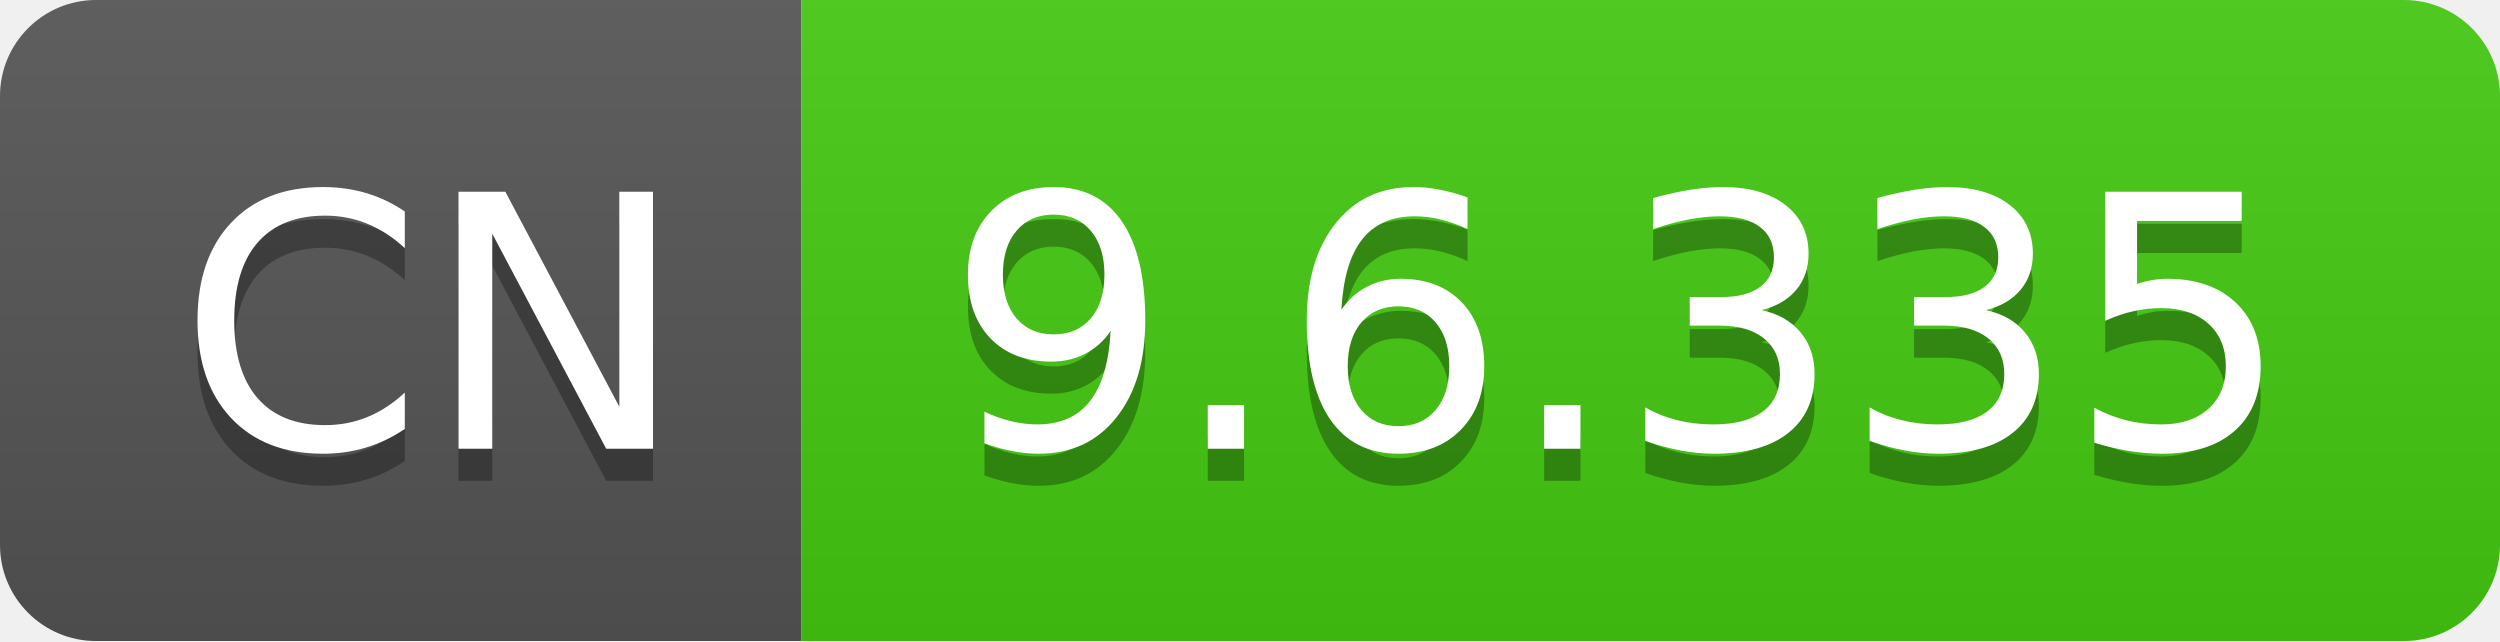
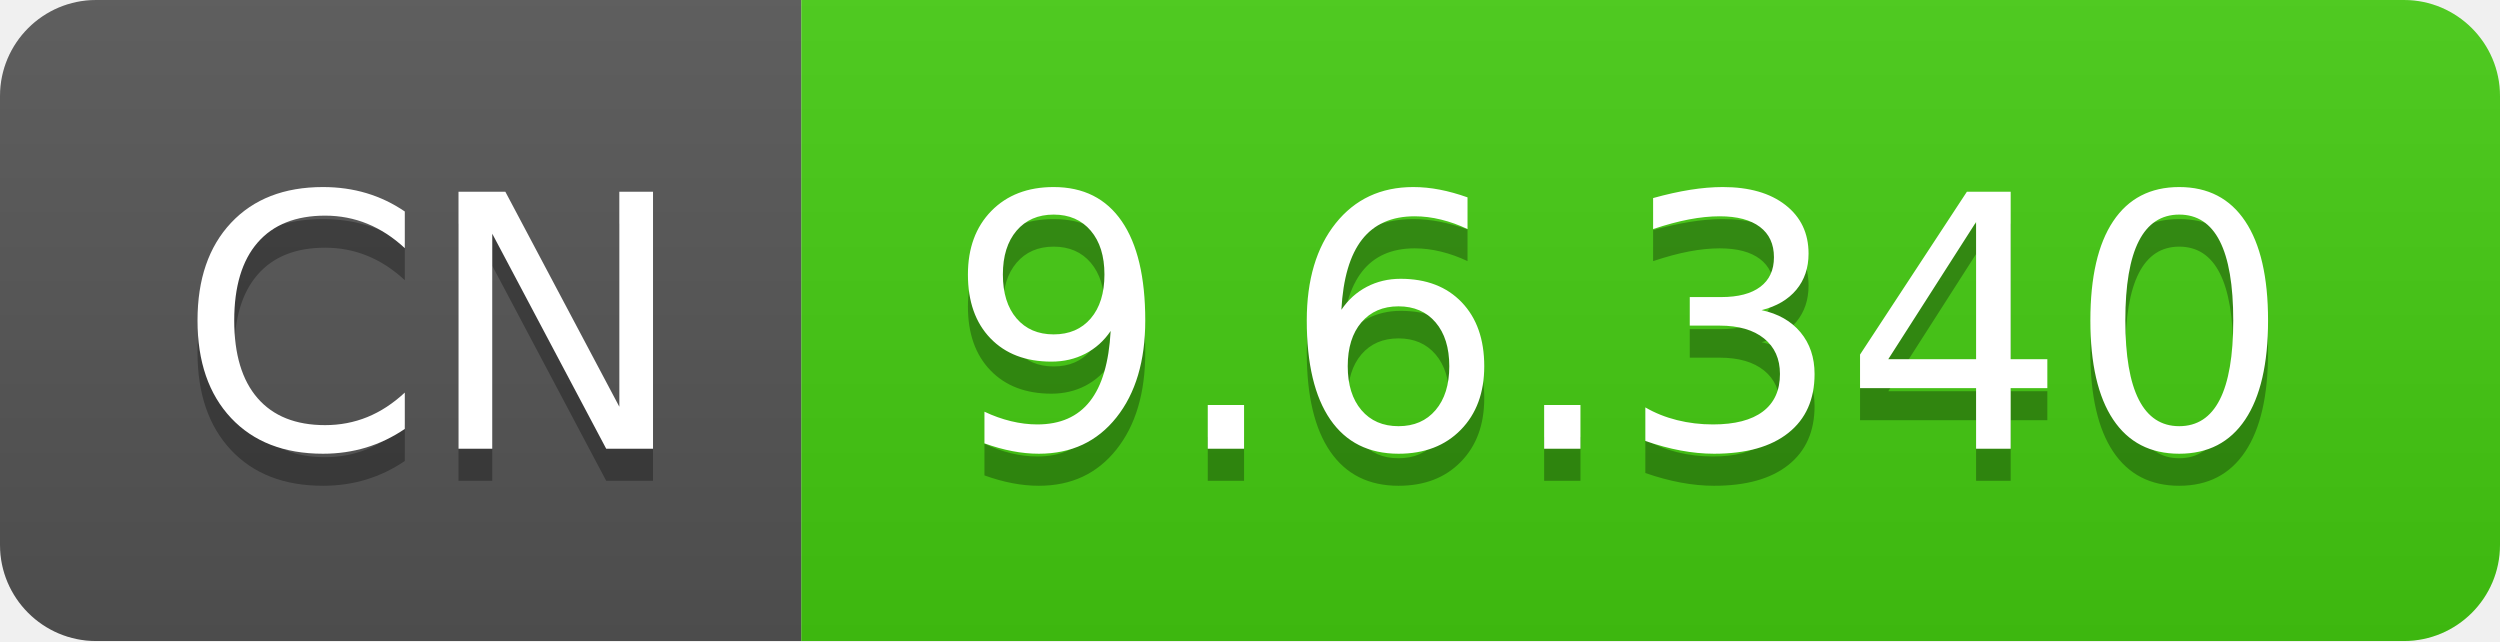
- <svg xmlns="http://www.w3.org/2000/svg" width="78" height="20" role="img" aria-label="CN: 9.6.335">
+ <svg xmlns="http://www.w3.org/2000/svg" width="78" height="20" role="img" aria-label="CN: 9.6.340">
  <linearGradient id="s" x2="0" y2="100%">
    <stop offset="0" stop-color="#bbb" stop-opacity=".1" />
    <stop offset="1" stop-opacity=".1" />
  </linearGradient>
  <clipPath id="r">
    <rect width="78" height="20" rx="3" fill="#fff" />
  </clipPath>
  <g clip-path="url(#r)">
    <rect width="25" height="20" fill="#555" />
    <rect x="25" width="53" height="20" fill="#4c1" />
    <rect width="78" height="20" fill="url(#s)" />
  </g>
  <g fill="#fff" text-anchor="middle" font-family="Verdana,Geneva,DejaVu Sans,sans-serif" text-rendering="geometricPrecision" font-size="110">
    <text aria-hidden="true" x="135" y="150" fill="#010101" fill-opacity=".3" transform="scale(.1)" textLength="150">CN</text>
    <text x="135" y="140" transform="scale(.1)" fill="#fff" textLength="150">CN</text>
-     <text aria-hidden="true" x="505" y="150" fill="#010101" fill-opacity=".3" transform="scale(.1)" textLength="430">9.6.335</text>
-     <text x="505" y="140" transform="scale(.1)" fill="#fff" textLength="430">9.6.335</text>
+     <text aria-hidden="true" x="505" y="150" fill="#010101" fill-opacity=".3" transform="scale(.1)" textLength="430">9.6.340</text>
+     <text x="505" y="140" transform="scale(.1)" fill="#fff" textLength="430">9.6.340</text>
  </g>
</svg>
